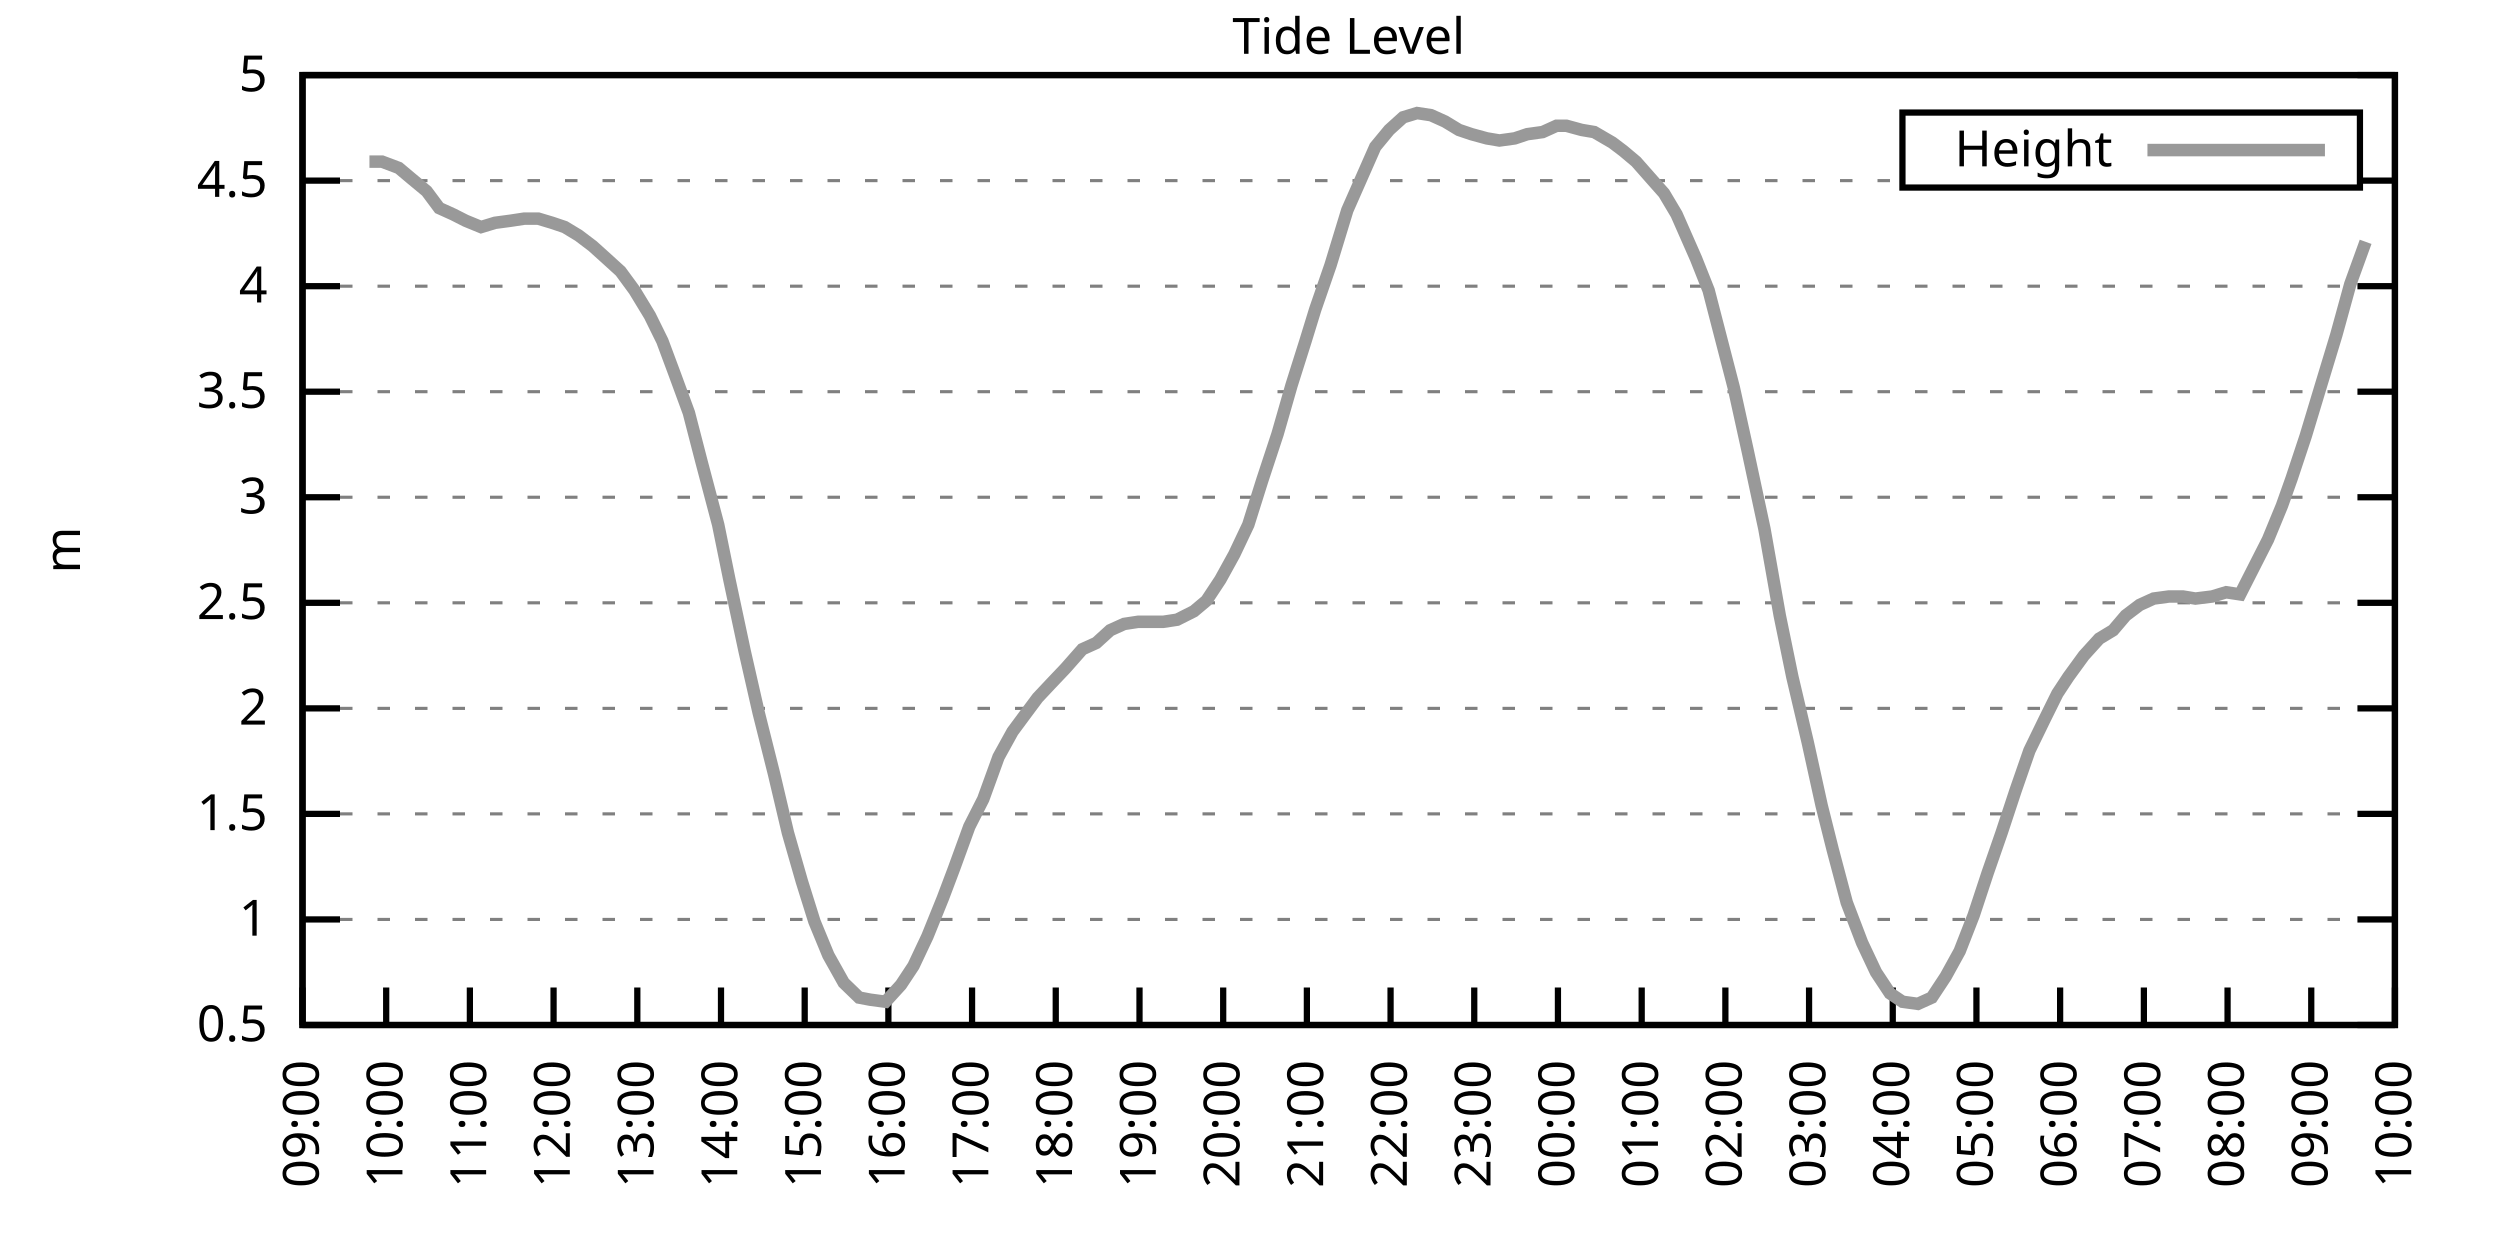
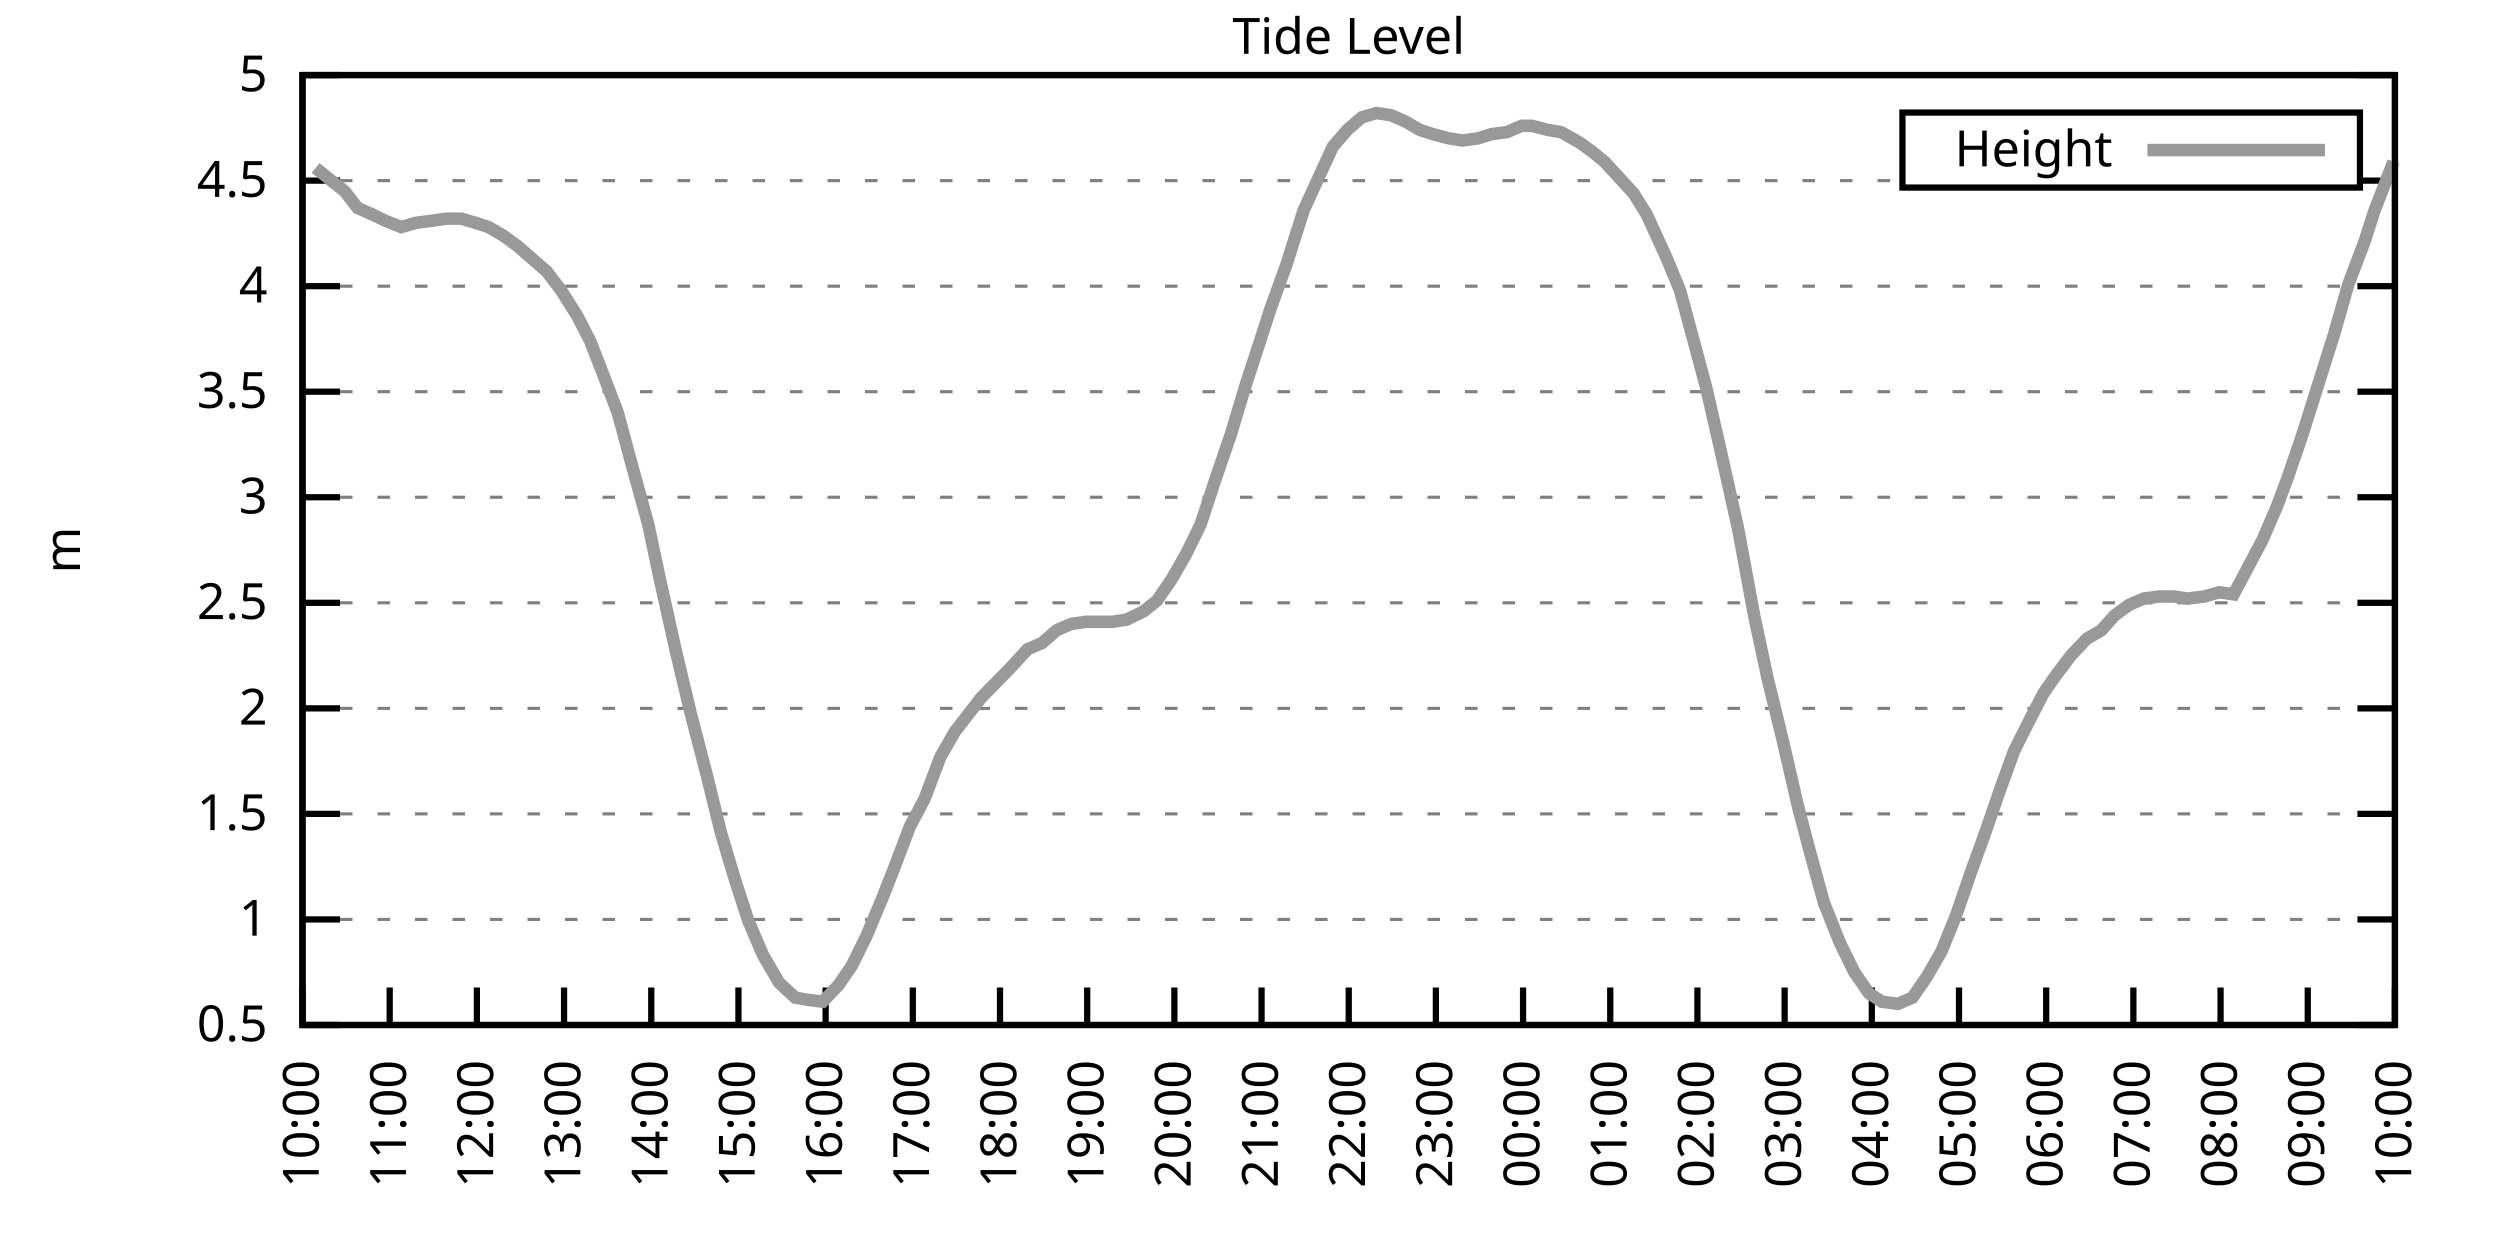
<svg xmlns="http://www.w3.org/2000/svg" xmlns:xlink="http://www.w3.org/1999/xlink" width="400" height="200" viewBox="0 0 400 200">
  <g id="gnuplot_canvas">
    <rect x="0" y="0" width="400" height="200" fill="none" />
    <defs>
      <circle id="gpDot" r="0.5" stroke-width="0.5" stroke="currentColor" />
      <path id="gpPt0" stroke-width="0.333" stroke="currentColor" d="M-1,0 h2 M0,-1 v2" />
      <path id="gpPt1" stroke-width="0.333" stroke="currentColor" d="M-1,-1 L1,1 M1,-1 L-1,1" />
      <path id="gpPt2" stroke-width="0.333" stroke="currentColor" d="M-1,0 L1,0 M0,-1 L0,1 M-1,-1 L1,1 M-1,1 L1,-1" />
      <rect id="gpPt3" stroke-width="0.333" stroke="currentColor" x="-1" y="-1" width="2" height="2" />
      <rect id="gpPt4" stroke-width="0.333" stroke="currentColor" fill="currentColor" x="-1" y="-1" width="2" height="2" />
      <circle id="gpPt5" stroke-width="0.333" stroke="currentColor" cx="0" cy="0" r="1" />
      <use xlink:href="#gpPt5" id="gpPt6" fill="currentColor" stroke="none" />
      <path id="gpPt7" stroke-width="0.333" stroke="currentColor" d="M0,-1.33 L-1.33,0.67 L1.33,0.67 z" />
      <use xlink:href="#gpPt7" id="gpPt8" fill="currentColor" stroke="none" />
      <use xlink:href="#gpPt7" id="gpPt9" stroke="currentColor" transform="rotate(180)" />
      <use xlink:href="#gpPt9" id="gpPt10" fill="currentColor" stroke="none" />
      <use xlink:href="#gpPt3" id="gpPt11" stroke="currentColor" transform="rotate(45)" />
      <use xlink:href="#gpPt11" id="gpPt12" fill="currentColor" stroke="none" />
      <path id="gpPt13" stroke-width="0.333" stroke="currentColor" d="M0,1.330 L1.265,0.411 L0.782,-1.067 L-0.782,-1.076 L-1.265,0.411 z" />
      <use xlink:href="#gpPt13" id="gpPt14" fill="currentColor" stroke="none" />
      <filter id="textbox" filterUnits="objectBoundingBox" x="0" y="0" height="1" width="1">
        <feFlood flood-color="white" flood-opacity="1" result="bgnd" />
        <feComposite in="SourceGraphic" in2="bgnd" operator="atop" />
      </filter>
      <filter id="greybox" filterUnits="objectBoundingBox" x="0" y="0" height="1" width="1">
        <feFlood flood-color="lightgrey" flood-opacity="1" result="grey" />
        <feComposite in="SourceGraphic" in2="grey" operator="atop" />
      </filter>
    </defs>
    <g fill="none" color="white" stroke="currentColor" stroke-width="1.00" stroke-linecap="butt" stroke-linejoin="miter">
</g>
    <g fill="none" color="black" stroke="currentColor" stroke-width="1.00" stroke-linecap="butt" stroke-linejoin="miter">
      <g stroke="none" shape-rendering="crispEdges">
        <polygon fill="rgb(255, 255, 255)" points="48.40,164.00 383.18,164.00 383.18,12.02 48.40,12.02 " />
      </g>
    </g>
    <g fill="none" color="black" stroke="currentColor" stroke-width="1.00" stroke-linecap="butt" stroke-linejoin="miter">
</g>
    <g fill="none" color="black" stroke="black" stroke-width="0.50" stroke-linecap="butt" stroke-linejoin="miter">
</g>
    <g fill="none" color="gray" stroke="currentColor" stroke-width="0.50" stroke-linecap="butt" stroke-linejoin="miter">
      <path stroke="gray" stroke-dasharray="2,4" class="gridline" d="M48.40,164.00 L383.19,164.00  " />
    </g>
    <g fill="none" color="gray" stroke="gray" stroke-width="1.00" stroke-linecap="butt" stroke-linejoin="miter">
</g>
    <g fill="none" color="black" stroke="currentColor" stroke-width="1.00" stroke-linecap="butt" stroke-linejoin="miter">
      <path stroke="black" d="M48.40,164.00 L54.40,164.00 M383.19,164.00 L377.19,164.00  " />
      <g transform="translate(42.80,166.60)" stroke="none" fill="black" font-family="Sans" font-size="8.00" text-anchor="end">
        <text>
          <tspan font-family="Sans"> 0.5</tspan>
        </text>
      </g>
    </g>
    <g fill="none" color="black" stroke="currentColor" stroke-width="1.00" stroke-linecap="butt" stroke-linejoin="miter">
</g>
    <g fill="none" color="black" stroke="black" stroke-width="0.50" stroke-linecap="butt" stroke-linejoin="miter">
</g>
    <g fill="none" color="gray" stroke="currentColor" stroke-width="0.50" stroke-linecap="butt" stroke-linejoin="miter">
      <path stroke="gray" stroke-dasharray="2,4" class="gridline" d="M48.40,147.11 L383.19,147.11  " />
    </g>
    <g fill="none" color="gray" stroke="gray" stroke-width="1.00" stroke-linecap="butt" stroke-linejoin="miter">
</g>
    <g fill="none" color="black" stroke="currentColor" stroke-width="1.00" stroke-linecap="butt" stroke-linejoin="miter">
      <path stroke="black" d="M48.40,147.11 L54.40,147.11 M383.19,147.11 L377.19,147.11  " />
      <g transform="translate(42.80,149.71)" stroke="none" fill="black" font-family="Sans" font-size="8.00" text-anchor="end">
        <text>
          <tspan font-family="Sans"> 1</tspan>
        </text>
      </g>
    </g>
    <g fill="none" color="black" stroke="currentColor" stroke-width="1.00" stroke-linecap="butt" stroke-linejoin="miter">
</g>
    <g fill="none" color="black" stroke="black" stroke-width="0.50" stroke-linecap="butt" stroke-linejoin="miter">
</g>
    <g fill="none" color="gray" stroke="currentColor" stroke-width="0.50" stroke-linecap="butt" stroke-linejoin="miter">
      <path stroke="gray" stroke-dasharray="2,4" class="gridline" d="M48.40,130.22 L383.19,130.22  " />
    </g>
    <g fill="none" color="gray" stroke="gray" stroke-width="1.00" stroke-linecap="butt" stroke-linejoin="miter">
</g>
    <g fill="none" color="black" stroke="currentColor" stroke-width="1.00" stroke-linecap="butt" stroke-linejoin="miter">
      <path stroke="black" d="M48.40,130.22 L54.40,130.22 M383.19,130.22 L377.19,130.22  " />
      <g transform="translate(42.80,132.82)" stroke="none" fill="black" font-family="Sans" font-size="8.00" text-anchor="end">
        <text>
          <tspan font-family="Sans"> 1.5</tspan>
        </text>
      </g>
    </g>
    <g fill="none" color="black" stroke="currentColor" stroke-width="1.00" stroke-linecap="butt" stroke-linejoin="miter">
</g>
    <g fill="none" color="black" stroke="black" stroke-width="0.50" stroke-linecap="butt" stroke-linejoin="miter">
</g>
    <g fill="none" color="gray" stroke="currentColor" stroke-width="0.50" stroke-linecap="butt" stroke-linejoin="miter">
      <path stroke="gray" stroke-dasharray="2,4" class="gridline" d="M48.40,113.34 L383.19,113.34  " />
    </g>
    <g fill="none" color="gray" stroke="gray" stroke-width="1.00" stroke-linecap="butt" stroke-linejoin="miter">
</g>
    <g fill="none" color="black" stroke="currentColor" stroke-width="1.00" stroke-linecap="butt" stroke-linejoin="miter">
      <path stroke="black" d="M48.40,113.34 L54.40,113.34 M383.19,113.34 L377.19,113.34  " />
      <g transform="translate(42.80,115.94)" stroke="none" fill="black" font-family="Sans" font-size="8.00" text-anchor="end">
        <text>
          <tspan font-family="Sans"> 2</tspan>
        </text>
      </g>
    </g>
    <g fill="none" color="black" stroke="currentColor" stroke-width="1.00" stroke-linecap="butt" stroke-linejoin="miter">
</g>
    <g fill="none" color="black" stroke="black" stroke-width="0.50" stroke-linecap="butt" stroke-linejoin="miter">
</g>
    <g fill="none" color="gray" stroke="currentColor" stroke-width="0.50" stroke-linecap="butt" stroke-linejoin="miter">
      <path stroke="gray" stroke-dasharray="2,4" class="gridline" d="M48.40,96.45 L383.19,96.45  " />
    </g>
    <g fill="none" color="gray" stroke="gray" stroke-width="1.00" stroke-linecap="butt" stroke-linejoin="miter">
</g>
    <g fill="none" color="black" stroke="currentColor" stroke-width="1.00" stroke-linecap="butt" stroke-linejoin="miter">
      <path stroke="black" d="M48.40,96.45 L54.40,96.45 M383.19,96.45 L377.19,96.45  " />
      <g transform="translate(42.80,99.05)" stroke="none" fill="black" font-family="Sans" font-size="8.00" text-anchor="end">
        <text>
          <tspan font-family="Sans"> 2.5</tspan>
        </text>
      </g>
    </g>
    <g fill="none" color="black" stroke="currentColor" stroke-width="1.00" stroke-linecap="butt" stroke-linejoin="miter">
</g>
    <g fill="none" color="black" stroke="black" stroke-width="0.50" stroke-linecap="butt" stroke-linejoin="miter">
</g>
    <g fill="none" color="gray" stroke="currentColor" stroke-width="0.50" stroke-linecap="butt" stroke-linejoin="miter">
      <path stroke="gray" stroke-dasharray="2,4" class="gridline" d="M48.40,79.56 L383.19,79.56  " />
    </g>
    <g fill="none" color="gray" stroke="gray" stroke-width="1.00" stroke-linecap="butt" stroke-linejoin="miter">
</g>
    <g fill="none" color="black" stroke="currentColor" stroke-width="1.00" stroke-linecap="butt" stroke-linejoin="miter">
      <path stroke="black" d="M48.40,79.56 L54.40,79.56 M383.19,79.56 L377.19,79.56  " />
      <g transform="translate(42.80,82.16)" stroke="none" fill="black" font-family="Sans" font-size="8.00" text-anchor="end">
        <text>
          <tspan font-family="Sans"> 3</tspan>
        </text>
      </g>
    </g>
    <g fill="none" color="black" stroke="currentColor" stroke-width="1.00" stroke-linecap="butt" stroke-linejoin="miter">
</g>
    <g fill="none" color="black" stroke="black" stroke-width="0.50" stroke-linecap="butt" stroke-linejoin="miter">
</g>
    <g fill="none" color="gray" stroke="currentColor" stroke-width="0.50" stroke-linecap="butt" stroke-linejoin="miter">
      <path stroke="gray" stroke-dasharray="2,4" class="gridline" d="M48.40,62.67 L383.19,62.67  " />
    </g>
    <g fill="none" color="gray" stroke="gray" stroke-width="1.00" stroke-linecap="butt" stroke-linejoin="miter">
</g>
    <g fill="none" color="black" stroke="currentColor" stroke-width="1.00" stroke-linecap="butt" stroke-linejoin="miter">
      <path stroke="black" d="M48.40,62.67 L54.40,62.67 M383.19,62.67 L377.19,62.67  " />
      <g transform="translate(42.80,65.27)" stroke="none" fill="black" font-family="Sans" font-size="8.00" text-anchor="end">
        <text>
          <tspan font-family="Sans"> 3.5</tspan>
        </text>
      </g>
    </g>
    <g fill="none" color="black" stroke="currentColor" stroke-width="1.00" stroke-linecap="butt" stroke-linejoin="miter">
</g>
    <g fill="none" color="black" stroke="black" stroke-width="0.50" stroke-linecap="butt" stroke-linejoin="miter">
</g>
    <g fill="none" color="gray" stroke="currentColor" stroke-width="0.50" stroke-linecap="butt" stroke-linejoin="miter">
      <path stroke="gray" stroke-dasharray="2,4" class="gridline" d="M48.40,45.79 L383.19,45.79  " />
    </g>
    <g fill="none" color="gray" stroke="gray" stroke-width="1.00" stroke-linecap="butt" stroke-linejoin="miter">
</g>
    <g fill="none" color="black" stroke="currentColor" stroke-width="1.00" stroke-linecap="butt" stroke-linejoin="miter">
      <path stroke="black" d="M48.40,45.79 L54.40,45.79 M383.19,45.79 L377.19,45.79  " />
      <g transform="translate(42.80,48.39)" stroke="none" fill="black" font-family="Sans" font-size="8.00" text-anchor="end">
        <text>
          <tspan font-family="Sans"> 4</tspan>
        </text>
      </g>
    </g>
    <g fill="none" color="black" stroke="currentColor" stroke-width="1.00" stroke-linecap="butt" stroke-linejoin="miter">
</g>
    <g fill="none" color="black" stroke="black" stroke-width="0.50" stroke-linecap="butt" stroke-linejoin="miter">
</g>
    <g fill="none" color="gray" stroke="currentColor" stroke-width="0.50" stroke-linecap="butt" stroke-linejoin="miter">
      <path stroke="gray" stroke-dasharray="2,4" class="gridline" d="M48.40,28.90 L304.39,28.90 M377.59,28.90 L383.19,28.90  " />
    </g>
    <g fill="none" color="gray" stroke="gray" stroke-width="1.00" stroke-linecap="butt" stroke-linejoin="miter">
</g>
    <g fill="none" color="black" stroke="currentColor" stroke-width="1.00" stroke-linecap="butt" stroke-linejoin="miter">
      <path stroke="black" d="M48.40,28.90 L54.40,28.90 M383.19,28.90 L377.19,28.90  " />
      <g transform="translate(42.80,31.50)" stroke="none" fill="black" font-family="Sans" font-size="8.00" text-anchor="end">
        <text>
          <tspan font-family="Sans"> 4.5</tspan>
        </text>
      </g>
    </g>
    <g fill="none" color="black" stroke="currentColor" stroke-width="1.00" stroke-linecap="butt" stroke-linejoin="miter">
</g>
    <g fill="none" color="black" stroke="black" stroke-width="0.50" stroke-linecap="butt" stroke-linejoin="miter">
</g>
    <g fill="none" color="gray" stroke="currentColor" stroke-width="0.50" stroke-linecap="butt" stroke-linejoin="miter">
      <path stroke="gray" stroke-dasharray="2,4" class="gridline" d="M48.40,12.01 L383.19,12.01  " />
    </g>
    <g fill="none" color="gray" stroke="gray" stroke-width="1.00" stroke-linecap="butt" stroke-linejoin="miter">
</g>
    <g fill="none" color="black" stroke="currentColor" stroke-width="1.00" stroke-linecap="butt" stroke-linejoin="miter">
      <path stroke="black" d="M48.40,12.01 L54.40,12.01 M383.19,12.01 L377.19,12.01  " />
      <g transform="translate(42.80,14.61)" stroke="none" fill="black" font-family="Sans" font-size="8.00" text-anchor="end">
        <text>
          <tspan font-family="Sans"> 5</tspan>
        </text>
      </g>
    </g>
    <g fill="none" color="black" stroke="currentColor" stroke-width="1.00" stroke-linecap="butt" stroke-linejoin="miter">
      <path stroke="black" d="M48.40,164.00 L48.40,158.00  " />
      <g transform="translate(51.00,169.60) rotate(270.00)" stroke="none" fill="black" font-family="Sans" font-size="8.00" text-anchor="end">
        <text>
-           <tspan font-family="Sans">09:00</tspan>
-         </text>
-       </g>
-     </g>
-     <g fill="none" color="black" stroke="currentColor" stroke-width="1.00" stroke-linecap="butt" stroke-linejoin="miter">
-       <path stroke="black" d="M61.79,164.00 L61.79,158.00  " />
-       <g transform="translate(64.39,169.60) rotate(270.00)" stroke="none" fill="black" font-family="Sans" font-size="8.00" text-anchor="end">
-         <text>
          <tspan font-family="Sans">10:00</tspan>
        </text>
      </g>
    </g>
    <g fill="none" color="black" stroke="currentColor" stroke-width="1.00" stroke-linecap="butt" stroke-linejoin="miter">
-       <path stroke="black" d="M75.18,164.00 L75.18,158.00  " />
-       <g transform="translate(77.78,169.60) rotate(270.00)" stroke="none" fill="black" font-family="Sans" font-size="8.00" text-anchor="end">
+       <path stroke="black" d="M62.35,164.00 L62.35,158.00  " />
+       <g transform="translate(64.95,169.60) rotate(270.00)" stroke="none" fill="black" font-family="Sans" font-size="8.00" text-anchor="end">
        <text>
          <tspan font-family="Sans">11:00</tspan>
        </text>
      </g>
    </g>
    <g fill="none" color="black" stroke="currentColor" stroke-width="1.00" stroke-linecap="butt" stroke-linejoin="miter">
-       <path stroke="black" d="M88.57,164.00 L88.57,158.00  " />
-       <g transform="translate(91.17,169.60) rotate(270.00)" stroke="none" fill="black" font-family="Sans" font-size="8.00" text-anchor="end">
+       <path stroke="black" d="M76.30,164.00 L76.30,158.00  " />
+       <g transform="translate(78.90,169.60) rotate(270.00)" stroke="none" fill="black" font-family="Sans" font-size="8.00" text-anchor="end">
        <text>
          <tspan font-family="Sans">12:00</tspan>
        </text>
      </g>
    </g>
    <g fill="none" color="black" stroke="currentColor" stroke-width="1.00" stroke-linecap="butt" stroke-linejoin="miter">
-       <path stroke="black" d="M101.97,164.00 L101.97,158.00  " />
-       <g transform="translate(104.57,169.60) rotate(270.00)" stroke="none" fill="black" font-family="Sans" font-size="8.00" text-anchor="end">
+       <path stroke="black" d="M90.25,164.00 L90.25,158.00  " />
+       <g transform="translate(92.85,169.60) rotate(270.00)" stroke="none" fill="black" font-family="Sans" font-size="8.00" text-anchor="end">
        <text>
          <tspan font-family="Sans">13:00</tspan>
        </text>
      </g>
    </g>
    <g fill="none" color="black" stroke="currentColor" stroke-width="1.00" stroke-linecap="butt" stroke-linejoin="miter">
-       <path stroke="black" d="M115.36,164.00 L115.36,158.00  " />
-       <g transform="translate(117.96,169.60) rotate(270.00)" stroke="none" fill="black" font-family="Sans" font-size="8.00" text-anchor="end">
+       <path stroke="black" d="M104.20,164.00 L104.20,158.00  " />
+       <g transform="translate(106.80,169.60) rotate(270.00)" stroke="none" fill="black" font-family="Sans" font-size="8.00" text-anchor="end">
        <text>
          <tspan font-family="Sans">14:00</tspan>
        </text>
      </g>
    </g>
    <g fill="none" color="black" stroke="currentColor" stroke-width="1.00" stroke-linecap="butt" stroke-linejoin="miter">
-       <path stroke="black" d="M128.75,164.00 L128.75,158.00  " />
-       <g transform="translate(131.35,169.60) rotate(270.00)" stroke="none" fill="black" font-family="Sans" font-size="8.00" text-anchor="end">
+       <path stroke="black" d="M118.15,164.00 L118.15,158.00  " />
+       <g transform="translate(120.75,169.60) rotate(270.00)" stroke="none" fill="black" font-family="Sans" font-size="8.00" text-anchor="end">
        <text>
          <tspan font-family="Sans">15:00</tspan>
        </text>
      </g>
    </g>
    <g fill="none" color="black" stroke="currentColor" stroke-width="1.00" stroke-linecap="butt" stroke-linejoin="miter">
-       <path stroke="black" d="M142.14,164.00 L142.14,158.00  " />
-       <g transform="translate(144.74,169.60) rotate(270.00)" stroke="none" fill="black" font-family="Sans" font-size="8.00" text-anchor="end">
+       <path stroke="black" d="M132.10,164.00 L132.10,158.00  " />
+       <g transform="translate(134.70,169.60) rotate(270.00)" stroke="none" fill="black" font-family="Sans" font-size="8.00" text-anchor="end">
        <text>
          <tspan font-family="Sans">16:00</tspan>
        </text>
      </g>
    </g>
    <g fill="none" color="black" stroke="currentColor" stroke-width="1.00" stroke-linecap="butt" stroke-linejoin="miter">
-       <path stroke="black" d="M155.53,164.00 L155.53,158.00  " />
-       <g transform="translate(158.13,169.60) rotate(270.00)" stroke="none" fill="black" font-family="Sans" font-size="8.00" text-anchor="end">
+       <path stroke="black" d="M146.05,164.00 L146.05,158.00  " />
+       <g transform="translate(148.65,169.60) rotate(270.00)" stroke="none" fill="black" font-family="Sans" font-size="8.00" text-anchor="end">
        <text>
          <tspan font-family="Sans">17:00</tspan>
        </text>
      </g>
    </g>
    <g fill="none" color="black" stroke="currentColor" stroke-width="1.00" stroke-linecap="butt" stroke-linejoin="miter">
-       <path stroke="black" d="M168.92,164.00 L168.92,158.00  " />
-       <g transform="translate(171.52,169.60) rotate(270.00)" stroke="none" fill="black" font-family="Sans" font-size="8.00" text-anchor="end">
+       <path stroke="black" d="M160.00,164.00 L160.00,158.00  " />
+       <g transform="translate(162.60,169.60) rotate(270.00)" stroke="none" fill="black" font-family="Sans" font-size="8.00" text-anchor="end">
        <text>
          <tspan font-family="Sans">18:00</tspan>
        </text>
      </g>
    </g>
    <g fill="none" color="black" stroke="currentColor" stroke-width="1.00" stroke-linecap="butt" stroke-linejoin="miter">
-       <path stroke="black" d="M182.32,164.00 L182.32,158.00  " />
-       <g transform="translate(184.92,169.60) rotate(270.00)" stroke="none" fill="black" font-family="Sans" font-size="8.00" text-anchor="end">
+       <path stroke="black" d="M173.95,164.00 L173.95,158.00  " />
+       <g transform="translate(176.55,169.60) rotate(270.00)" stroke="none" fill="black" font-family="Sans" font-size="8.00" text-anchor="end">
        <text>
          <tspan font-family="Sans">19:00</tspan>
        </text>
      </g>
    </g>
    <g fill="none" color="black" stroke="currentColor" stroke-width="1.00" stroke-linecap="butt" stroke-linejoin="miter">
-       <path stroke="black" d="M195.71,164.00 L195.71,158.00  " />
-       <g transform="translate(198.31,169.60) rotate(270.00)" stroke="none" fill="black" font-family="Sans" font-size="8.00" text-anchor="end">
+       <path stroke="black" d="M187.90,164.00 L187.90,158.00  " />
+       <g transform="translate(190.50,169.60) rotate(270.00)" stroke="none" fill="black" font-family="Sans" font-size="8.00" text-anchor="end">
        <text>
          <tspan font-family="Sans">20:00</tspan>
        </text>
      </g>
    </g>
    <g fill="none" color="black" stroke="currentColor" stroke-width="1.00" stroke-linecap="butt" stroke-linejoin="miter">
-       <path stroke="black" d="M209.10,164.00 L209.10,158.00  " />
-       <g transform="translate(211.70,169.60) rotate(270.00)" stroke="none" fill="black" font-family="Sans" font-size="8.00" text-anchor="end">
+       <path stroke="black" d="M201.85,164.00 L201.85,158.00  " />
+       <g transform="translate(204.45,169.60) rotate(270.00)" stroke="none" fill="black" font-family="Sans" font-size="8.00" text-anchor="end">
        <text>
          <tspan font-family="Sans">21:00</tspan>
        </text>
      </g>
    </g>
    <g fill="none" color="black" stroke="currentColor" stroke-width="1.00" stroke-linecap="butt" stroke-linejoin="miter">
-       <path stroke="black" d="M222.49,164.00 L222.49,158.00  " />
-       <g transform="translate(225.09,169.60) rotate(270.00)" stroke="none" fill="black" font-family="Sans" font-size="8.00" text-anchor="end">
+       <path stroke="black" d="M215.80,164.00 L215.80,158.00  " />
+       <g transform="translate(218.40,169.60) rotate(270.00)" stroke="none" fill="black" font-family="Sans" font-size="8.00" text-anchor="end">
        <text>
          <tspan font-family="Sans">22:00</tspan>
        </text>
      </g>
    </g>
    <g fill="none" color="black" stroke="currentColor" stroke-width="1.00" stroke-linecap="butt" stroke-linejoin="miter">
-       <path stroke="black" d="M235.88,164.00 L235.88,158.00  " />
-       <g transform="translate(238.48,169.60) rotate(270.00)" stroke="none" fill="black" font-family="Sans" font-size="8.00" text-anchor="end">
+       <path stroke="black" d="M229.74,164.00 L229.74,158.00  " />
+       <g transform="translate(232.34,169.60) rotate(270.00)" stroke="none" fill="black" font-family="Sans" font-size="8.00" text-anchor="end">
        <text>
          <tspan font-family="Sans">23:00</tspan>
        </text>
      </g>
    </g>
    <g fill="none" color="black" stroke="currentColor" stroke-width="1.00" stroke-linecap="butt" stroke-linejoin="miter">
-       <path stroke="black" d="M249.27,164.00 L249.27,158.00  " />
-       <g transform="translate(251.87,169.60) rotate(270.00)" stroke="none" fill="black" font-family="Sans" font-size="8.00" text-anchor="end">
+       <path stroke="black" d="M243.69,164.00 L243.69,158.00  " />
+       <g transform="translate(246.29,169.60) rotate(270.00)" stroke="none" fill="black" font-family="Sans" font-size="8.00" text-anchor="end">
        <text>
          <tspan font-family="Sans">00:00</tspan>
        </text>
      </g>
    </g>
    <g fill="none" color="black" stroke="currentColor" stroke-width="1.00" stroke-linecap="butt" stroke-linejoin="miter">
-       <path stroke="black" d="M262.67,164.00 L262.67,158.00  " />
-       <g transform="translate(265.27,169.60) rotate(270.00)" stroke="none" fill="black" font-family="Sans" font-size="8.00" text-anchor="end">
+       <path stroke="black" d="M257.64,164.00 L257.64,158.00  " />
+       <g transform="translate(260.24,169.60) rotate(270.00)" stroke="none" fill="black" font-family="Sans" font-size="8.00" text-anchor="end">
        <text>
          <tspan font-family="Sans">01:00</tspan>
        </text>
      </g>
    </g>
    <g fill="none" color="black" stroke="currentColor" stroke-width="1.00" stroke-linecap="butt" stroke-linejoin="miter">
-       <path stroke="black" d="M276.06,164.00 L276.06,158.00  " />
-       <g transform="translate(278.66,169.60) rotate(270.00)" stroke="none" fill="black" font-family="Sans" font-size="8.00" text-anchor="end">
+       <path stroke="black" d="M271.59,164.00 L271.59,158.00  " />
+       <g transform="translate(274.19,169.60) rotate(270.00)" stroke="none" fill="black" font-family="Sans" font-size="8.00" text-anchor="end">
        <text>
          <tspan font-family="Sans">02:00</tspan>
        </text>
      </g>
    </g>
    <g fill="none" color="black" stroke="currentColor" stroke-width="1.00" stroke-linecap="butt" stroke-linejoin="miter">
-       <path stroke="black" d="M289.45,164.00 L289.45,158.00  " />
-       <g transform="translate(292.05,169.60) rotate(270.00)" stroke="none" fill="black" font-family="Sans" font-size="8.00" text-anchor="end">
+       <path stroke="black" d="M285.54,164.00 L285.54,158.00  " />
+       <g transform="translate(288.14,169.60) rotate(270.00)" stroke="none" fill="black" font-family="Sans" font-size="8.00" text-anchor="end">
        <text>
          <tspan font-family="Sans">03:00</tspan>
        </text>
      </g>
    </g>
    <g fill="none" color="black" stroke="currentColor" stroke-width="1.00" stroke-linecap="butt" stroke-linejoin="miter">
-       <path stroke="black" d="M302.84,164.00 L302.84,158.00  " />
-       <g transform="translate(305.44,169.60) rotate(270.00)" stroke="none" fill="black" font-family="Sans" font-size="8.00" text-anchor="end">
+       <path stroke="black" d="M299.49,164.00 L299.49,158.00  " />
+       <g transform="translate(302.09,169.60) rotate(270.00)" stroke="none" fill="black" font-family="Sans" font-size="8.00" text-anchor="end">
        <text>
          <tspan font-family="Sans">04:00</tspan>
        </text>
      </g>
    </g>
    <g fill="none" color="black" stroke="currentColor" stroke-width="1.00" stroke-linecap="butt" stroke-linejoin="miter">
-       <path stroke="black" d="M316.23,164.00 L316.23,158.00  " />
-       <g transform="translate(318.83,169.60) rotate(270.00)" stroke="none" fill="black" font-family="Sans" font-size="8.00" text-anchor="end">
+       <path stroke="black" d="M313.44,164.00 L313.44,158.00  " />
+       <g transform="translate(316.04,169.60) rotate(270.00)" stroke="none" fill="black" font-family="Sans" font-size="8.00" text-anchor="end">
        <text>
          <tspan font-family="Sans">05:00</tspan>
        </text>
      </g>
    </g>
    <g fill="none" color="black" stroke="currentColor" stroke-width="1.00" stroke-linecap="butt" stroke-linejoin="miter">
-       <path stroke="black" d="M329.62,164.00 L329.62,158.00  " />
-       <g transform="translate(332.22,169.60) rotate(270.00)" stroke="none" fill="black" font-family="Sans" font-size="8.00" text-anchor="end">
+       <path stroke="black" d="M327.39,164.00 L327.39,158.00  " />
+       <g transform="translate(329.99,169.60) rotate(270.00)" stroke="none" fill="black" font-family="Sans" font-size="8.00" text-anchor="end">
        <text>
          <tspan font-family="Sans">06:00</tspan>
        </text>
      </g>
    </g>
    <g fill="none" color="black" stroke="currentColor" stroke-width="1.00" stroke-linecap="butt" stroke-linejoin="miter">
-       <path stroke="black" d="M343.02,164.00 L343.02,158.00  " />
-       <g transform="translate(345.62,169.60) rotate(270.00)" stroke="none" fill="black" font-family="Sans" font-size="8.00" text-anchor="end">
+       <path stroke="black" d="M341.34,164.00 L341.34,158.00  " />
+       <g transform="translate(343.94,169.60) rotate(270.00)" stroke="none" fill="black" font-family="Sans" font-size="8.00" text-anchor="end">
        <text>
          <tspan font-family="Sans">07:00</tspan>
        </text>
      </g>
    </g>
    <g fill="none" color="black" stroke="currentColor" stroke-width="1.00" stroke-linecap="butt" stroke-linejoin="miter">
-       <path stroke="black" d="M356.41,164.00 L356.41,158.00  " />
-       <g transform="translate(359.01,169.60) rotate(270.00)" stroke="none" fill="black" font-family="Sans" font-size="8.00" text-anchor="end">
+       <path stroke="black" d="M355.29,164.00 L355.29,158.00  " />
+       <g transform="translate(357.89,169.60) rotate(270.00)" stroke="none" fill="black" font-family="Sans" font-size="8.00" text-anchor="end">
        <text>
          <tspan font-family="Sans">08:00</tspan>
        </text>
      </g>
    </g>
    <g fill="none" color="black" stroke="currentColor" stroke-width="1.00" stroke-linecap="butt" stroke-linejoin="miter">
-       <path stroke="black" d="M369.80,164.00 L369.80,158.00  " />
-       <g transform="translate(372.40,169.60) rotate(270.00)" stroke="none" fill="black" font-family="Sans" font-size="8.00" text-anchor="end">
+       <path stroke="black" d="M369.24,164.00 L369.24,158.00  " />
+       <g transform="translate(371.84,169.60) rotate(270.00)" stroke="none" fill="black" font-family="Sans" font-size="8.00" text-anchor="end">
        <text>
          <tspan font-family="Sans">09:00</tspan>
        </text>
      </g>
    </g>
    <g fill="none" color="black" stroke="currentColor" stroke-width="1.00" stroke-linecap="butt" stroke-linejoin="miter">
      <path stroke="black" d="M383.19,164.00 L383.19,158.00  " />
      <g transform="translate(385.79,169.60) rotate(270.00)" stroke="none" fill="black" font-family="Sans" font-size="8.00" text-anchor="end">
        <text>
          <tspan font-family="Sans">10:00</tspan>
        </text>
      </g>
    </g>
    <g fill="none" color="black" stroke="currentColor" stroke-width="1.00" stroke-linecap="butt" stroke-linejoin="miter">
</g>
    <g fill="none" color="black" stroke="currentColor" stroke-width="1.00" stroke-linecap="butt" stroke-linejoin="miter">
      <path stroke="black" d="M48.40,12.01 L48.40,164.00 L383.19,164.00 L383.19,12.01 L48.40,12.01 Z  " />
    </g>
    <g fill="none" color="black" stroke="currentColor" stroke-width="1.00" stroke-linecap="butt" stroke-linejoin="miter">
</g>
    <g fill="none" color="black" stroke="currentColor" stroke-width="1.00" stroke-linecap="butt" stroke-linejoin="miter">
      <path stroke="black" d="M304.39,30.01 L304.39,18.01 L377.59,18.01 L377.59,30.01 L304.39,30.01 Z  " />
    </g>
    <g id="Tide_level_plot_1">
      <g fill="none" color="white" stroke="black" stroke-width="2.00" stroke-linecap="butt" stroke-linejoin="miter">
</g>
      <g fill="none" color="black" stroke="currentColor" stroke-width="2.00" stroke-linecap="butt" stroke-linejoin="miter">
        <g transform="translate(337.99,26.61)" stroke="none" fill="black" font-family="Sans" font-size="8.00" text-anchor="end">
          <text>
            <tspan font-family="Sans">Height</tspan>
          </text>
        </g>
      </g>
      <g fill="none" color="black" stroke="currentColor" stroke-width="2.00" stroke-linecap="butt" stroke-linejoin="miter">
-         <path stroke="rgb(153, 153, 153)" d="M343.59,24.01 L371.99,24.01 M59.11,25.86 L61.12,25.86 L63.80,26.87 L65.81,28.56 L68.26,30.59 L70.27,33.29   L72.50,34.30 L74.51,35.32 L76.97,36.33 L79.20,35.65 L81.66,35.32 L83.89,34.98 L86.12,34.98 L88.35,35.65   L90.36,36.33 L92.59,37.68 L94.82,39.37 L97.06,41.39 L99.29,43.42 L101.52,46.46 L103.98,50.51 L105.98,54.57   L107.99,59.97 L110.22,66.05 L112.23,73.82 L114.91,83.95 L116.70,92.73 L119.15,104.22 L121.38,114.01 L123.84,123.81   L126.07,133.26 L128.30,141.03 L130.31,147.45 L132.54,152.85 L135.00,157.24 L137.45,159.61 L139.24,159.95 L141.69,160.28   L144.15,157.58 L146.16,154.54 L148.39,149.81 L150.85,143.73 L152.63,139.01 L155.09,132.25 L157.32,127.86 L159.77,121.11   L162.01,117.05 L164.01,114.35 L166.02,111.65 L168.25,109.28 L170.49,106.92 L173.17,103.88 L175.40,102.87 L177.63,100.84   L179.86,99.83 L182.09,99.49 L183.88,99.49 L186.11,99.49 L188.34,99.15 L191.02,97.80 L193.03,96.11 L195.26,92.73   L197.49,88.68 L199.73,83.95 L201.96,76.86 L204.41,69.43 L206.64,61.66 L208.88,54.57 L210.44,49.50 L212.89,42.41   L215.57,33.63 L217.36,29.57 L220.04,23.49 L222.27,20.79 L224.50,18.77 L226.73,18.09 L228.96,18.43 L231.20,19.44   L233.43,20.79 L235.44,21.47 L237.89,22.14 L239.90,22.48 L242.36,22.14 L244.36,21.47 L246.82,21.13 L249.05,20.12   L250.61,20.12 L253.07,20.79 L255.08,21.13 L257.98,22.82 L259.76,24.17 L261.77,25.86 L264.45,28.90 L266.24,30.92   L268.25,34.30 L271.37,41.39 L273.38,46.46 L275.39,54.23 L277.40,62.00 L279.63,72.13 L282.31,84.63 L284.76,98.48   L286.77,108.27 L289.23,118.74 L291.46,128.87 L293.24,135.97 L295.48,144.41 L297.93,150.83 L300.16,155.56 L302.39,158.93   L304.40,160.28 L306.86,160.62 L309.09,159.61 L311.32,156.23 L313.55,152.18 L315.79,146.44 L318.02,139.68 L320.25,133.26   L322.48,126.51 L324.71,120.09 L327.17,115.03 L329.18,110.97 L330.96,108.27 L333.42,104.89 L335.87,102.19 L338.10,100.84   L340.11,98.48 L342.35,96.79 L344.58,95.77 L347.03,95.44 L349.26,95.44 L351.27,95.77 L353.95,95.44 L356.18,94.76   L358.42,95.10 L360.65,90.71 L362.88,86.32 L365.11,80.91 L366.67,76.52 L368.91,69.77 L371.36,61.66 L373.82,53.55   L376.05,45.45 L378.50,38.69  " />
+         <path stroke="rgb(153, 153, 153)" d="M343.59,24.01 L371.99,24.01 M50.49,26.87 L52.58,28.56 L55.14,30.59 L57.23,33.29 L59.56,34.30 L61.65,35.32   L64.21,36.33 L66.53,35.65 L69.09,35.32 L71.42,34.98 L73.74,34.98 L76.07,35.65 L78.16,36.33 L80.48,37.68   L82.81,39.37 L85.13,41.39 L87.46,43.42 L89.78,46.46 L92.34,50.51 L94.43,54.57 L96.53,59.97 L98.85,66.05   L100.94,73.82 L103.73,83.95 L105.59,92.73 L108.15,104.22 L110.48,114.01 L113.03,123.81 L115.36,133.26 L117.68,141.03   L119.78,147.45 L122.10,152.85 L124.66,157.24 L127.22,159.61 L129.08,159.95 L131.63,160.28 L134.19,157.58 L136.28,154.54   L138.61,149.81 L141.16,143.73 L143.02,139.01 L145.58,132.25 L147.91,127.86 L150.46,121.11 L152.79,117.05 L154.88,114.35   L156.97,111.65 L159.30,109.28 L161.62,106.92 L164.41,103.88 L166.74,102.87 L169.06,100.84 L171.39,99.83 L173.71,99.49   L175.57,99.49 L177.90,99.49 L180.22,99.15 L183.01,97.80 L185.11,96.11 L187.43,92.73 L189.76,88.68 L192.08,83.95   L194.41,76.86 L196.96,69.43 L199.29,61.66 L201.61,54.57 L203.24,49.50 L205.80,42.41 L208.59,33.63 L210.45,29.57   L213.24,23.49 L215.56,20.79 L217.89,18.77 L220.21,18.09 L222.54,18.43 L224.86,19.44 L227.19,20.79 L229.28,21.47   L231.84,22.14 L233.93,22.48 L236.49,22.14 L238.58,21.47 L241.14,21.13 L243.46,20.12 L245.09,20.12 L247.65,20.79   L249.74,21.13 L252.76,22.82 L254.62,24.17 L256.71,25.86 L259.50,28.90 L261.36,30.92 L263.46,34.30 L266.71,41.39   L268.80,46.46 L270.90,54.23 L272.99,62.00 L275.31,72.13 L278.10,84.63 L280.66,98.48 L282.75,108.27 L285.31,118.74   L287.64,128.87 L289.50,135.97 L291.82,144.41 L294.38,150.83 L296.70,155.56 L299.03,158.93 L301.12,160.28 L303.68,160.62   L306.00,159.61 L308.33,156.23 L310.65,152.18 L312.98,146.44 L315.30,139.68 L317.63,133.26 L319.95,126.51 L322.28,120.09   L324.83,115.03 L326.93,110.97 L328.79,108.27 L331.34,104.89 L333.90,102.19 L336.23,100.84 L338.32,98.48 L340.64,96.79   L342.97,95.77 L345.53,95.44 L347.85,95.44 L349.94,95.77 L352.73,95.44 L355.06,94.76 L357.38,95.10 L359.71,90.71   L362.03,86.32 L364.36,80.91 L365.99,76.52 L368.31,69.77 L370.87,61.66 L373.43,53.55 L375.75,45.45 L378.31,38.69   L379.94,33.63 L382.96,25.86  " />
      </g>
    </g>
    <g fill="none" color="black" stroke="currentColor" stroke-width="2.00" stroke-linecap="butt" stroke-linejoin="miter">
</g>
    <g fill="none" color="black" stroke="black" stroke-width="1.00" stroke-linecap="butt" stroke-linejoin="miter">
</g>
    <g fill="none" color="black" stroke="currentColor" stroke-width="1.00" stroke-linecap="butt" stroke-linejoin="miter">
      <path stroke="black" d="M48.40,12.01 L48.40,164.00 L383.19,164.00 L383.19,12.01 L48.40,12.01 Z  " />
      <g transform="translate(12.80,88.01) rotate(270.00)" stroke="none" fill="black" font-family="Sans" font-size="8.00" text-anchor="middle">
        <text>
          <tspan font-family="Sans">m</tspan>
        </text>
      </g>
    </g>
    <g fill="none" color="black" stroke="currentColor" stroke-width="1.00" stroke-linecap="butt" stroke-linejoin="miter">
</g>
    <g fill="none" color="black" stroke="currentColor" stroke-width="1.00" stroke-linecap="butt" stroke-linejoin="miter">
      <g transform="translate(215.79,8.61)" stroke="none" fill="black" font-family="Sans" font-size="8.00" text-anchor="middle">
        <text>
          <tspan font-family="Sans">Tide Level</tspan>
        </text>
      </g>
    </g>
    <g fill="none" color="black" stroke="currentColor" stroke-width="1.00" stroke-linecap="butt" stroke-linejoin="miter">
</g>
  </g>
</svg>
